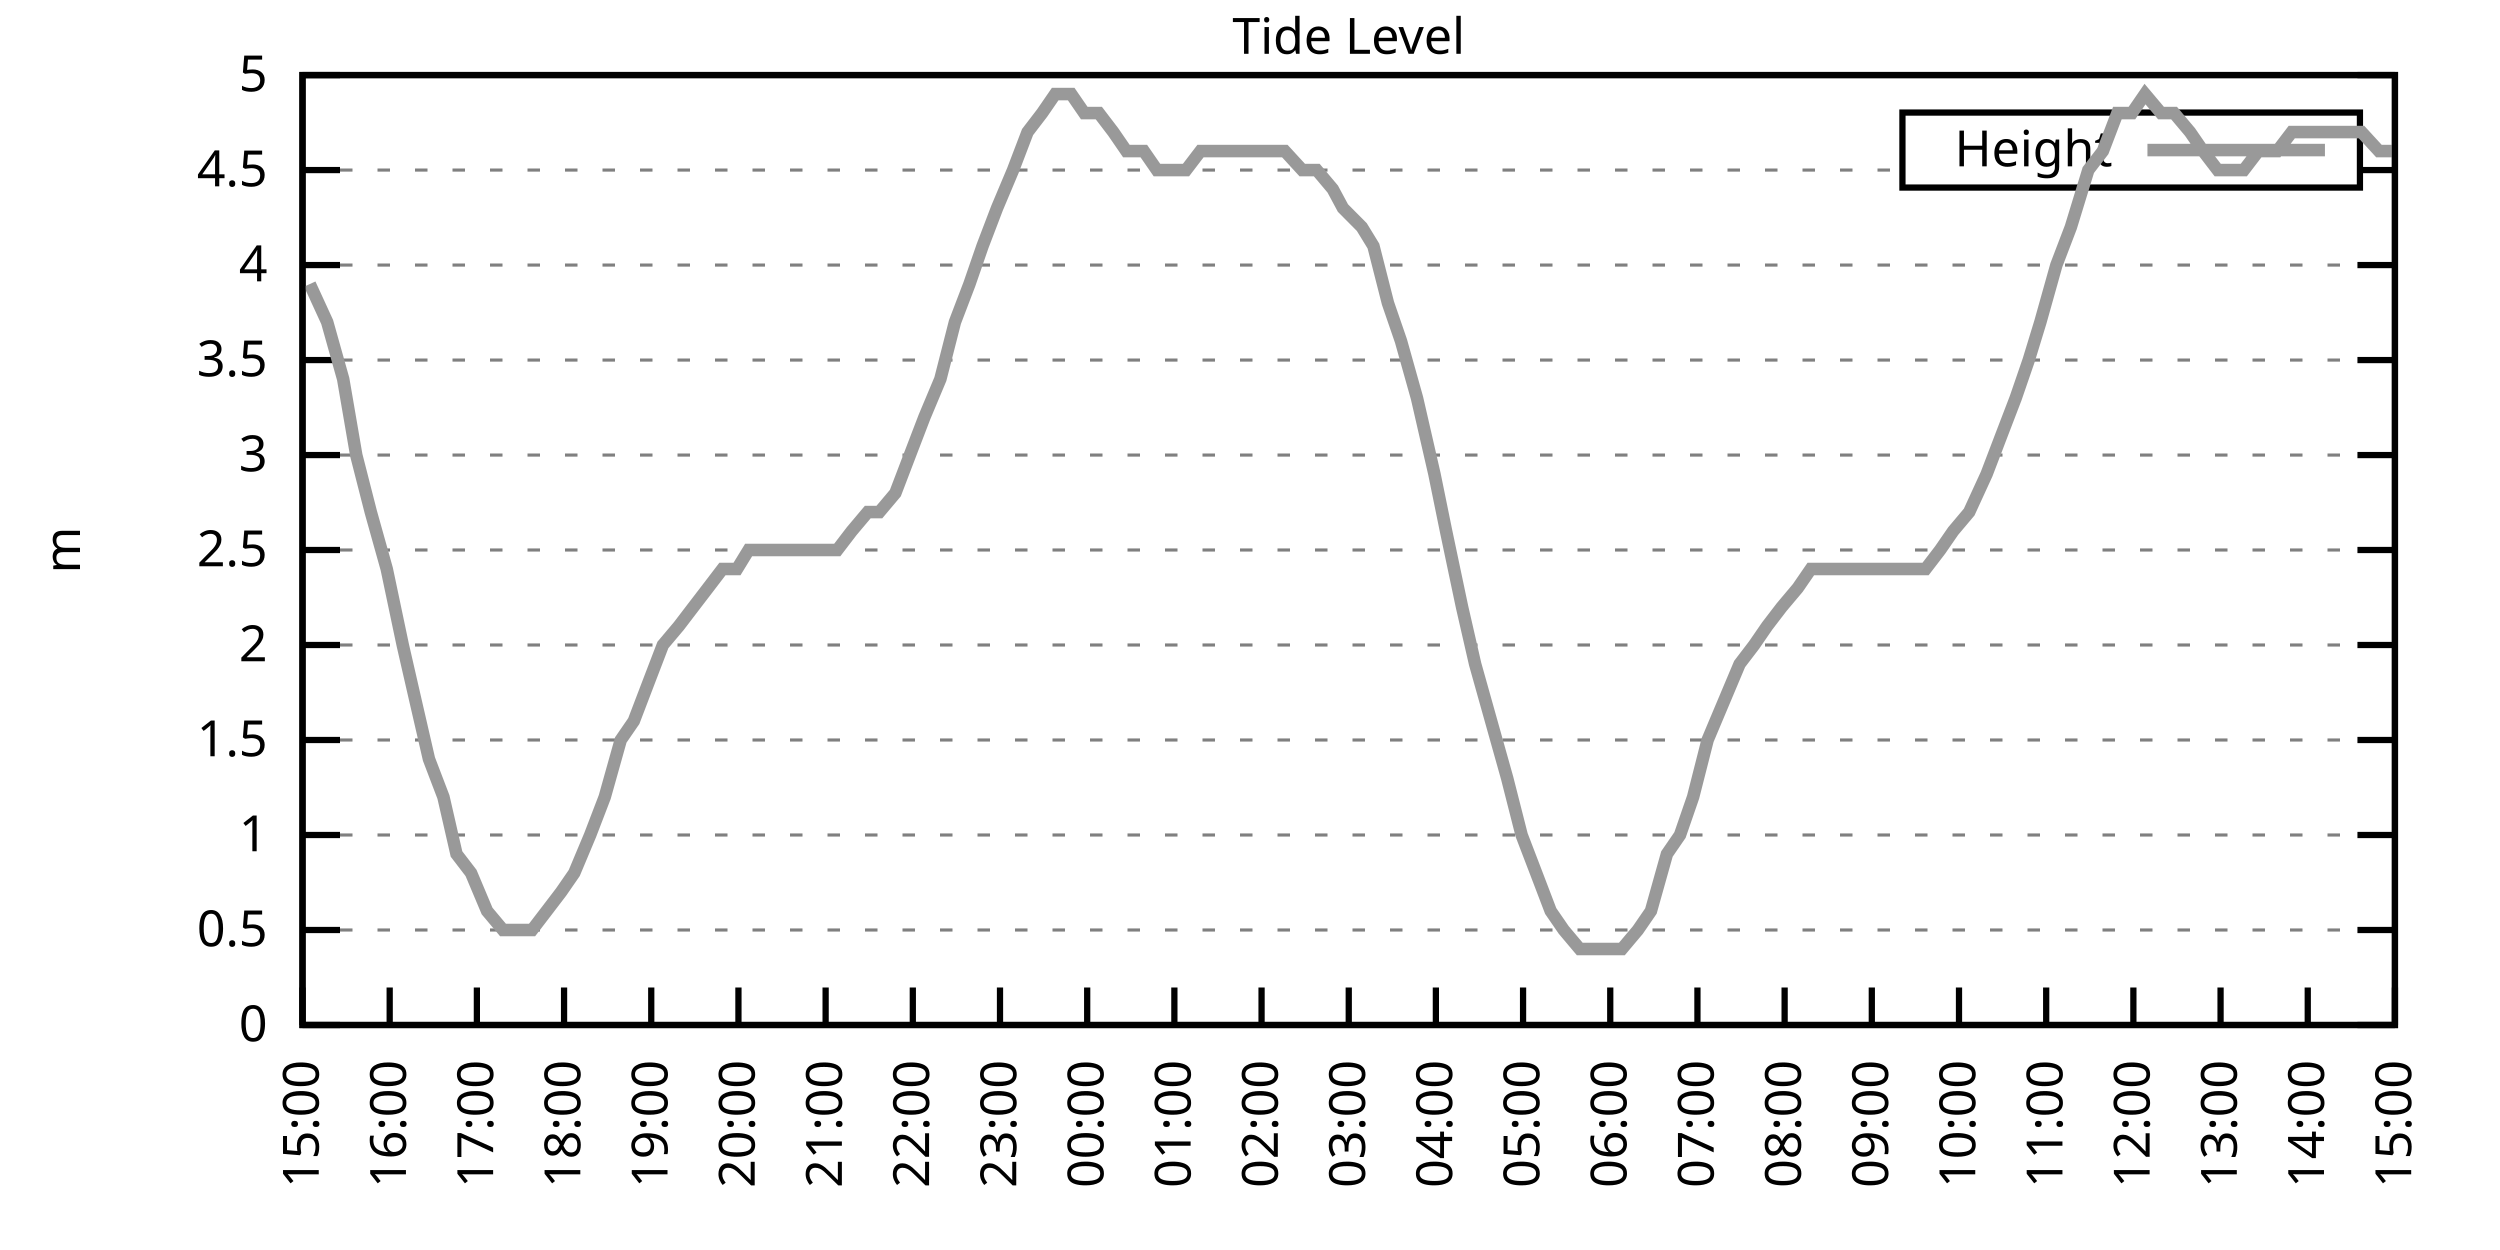
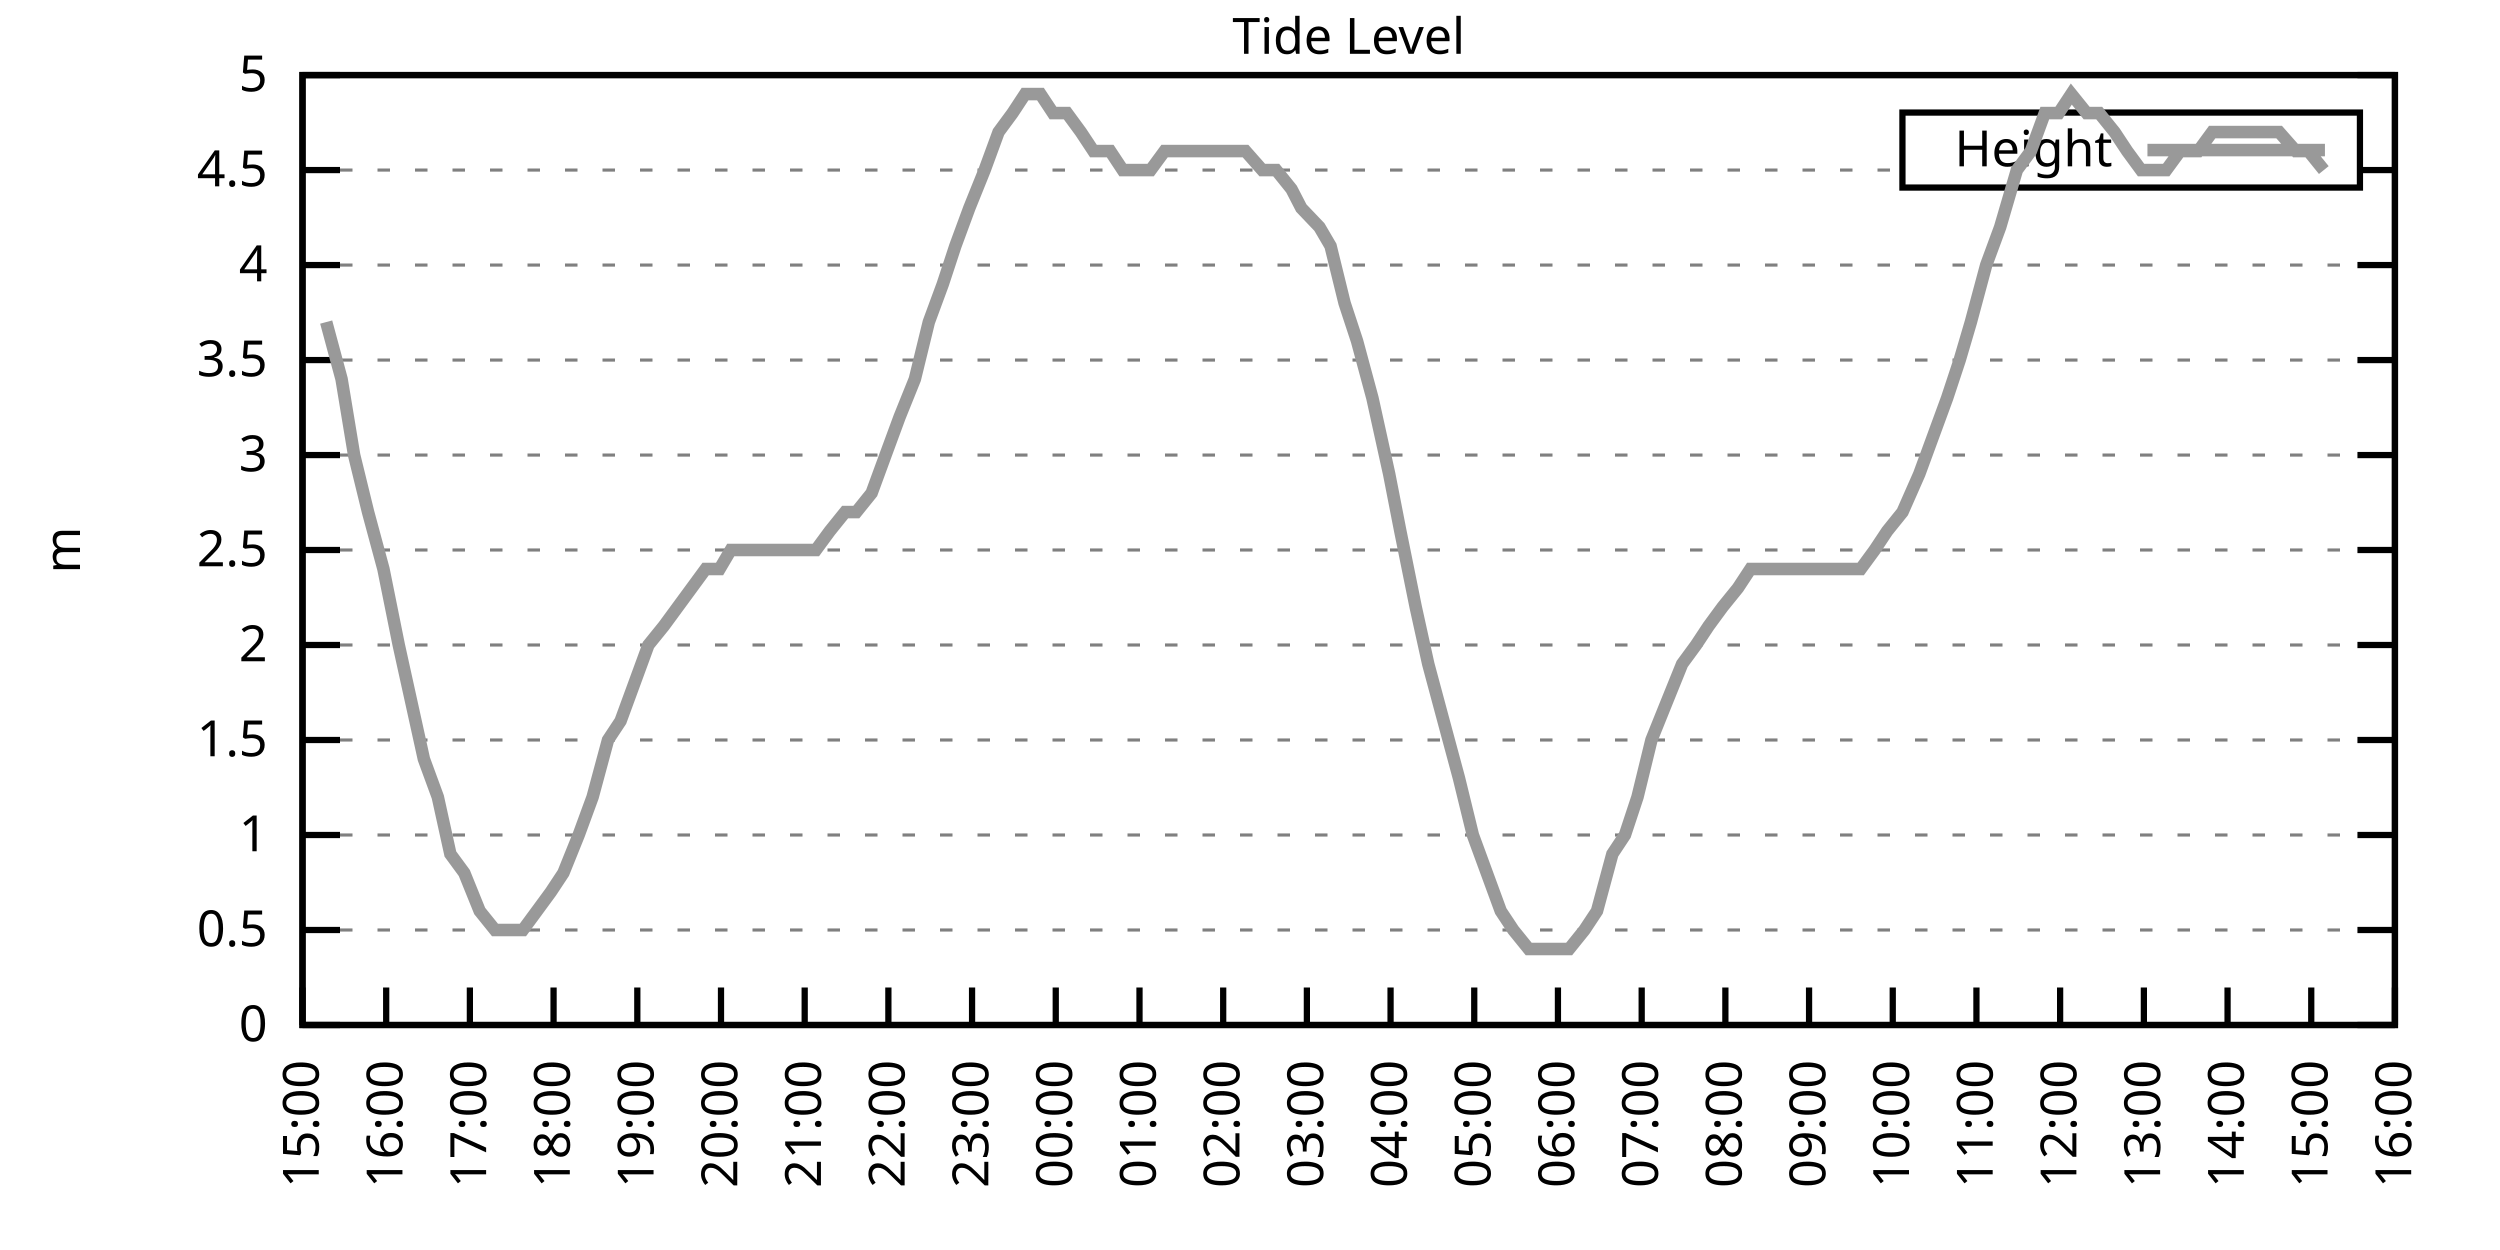
<svg xmlns="http://www.w3.org/2000/svg" xmlns:xlink="http://www.w3.org/1999/xlink" width="400" height="200" viewBox="0 0 400 200">
  <g id="gnuplot_canvas">
    <rect x="0" y="0" width="400" height="200" fill="none" />
    <defs>
      <circle id="gpDot" r="0.5" stroke-width="0.5" stroke="currentColor" />
      <path id="gpPt0" stroke-width="0.333" stroke="currentColor" d="M-1,0 h2 M0,-1 v2" />
      <path id="gpPt1" stroke-width="0.333" stroke="currentColor" d="M-1,-1 L1,1 M1,-1 L-1,1" />
      <path id="gpPt2" stroke-width="0.333" stroke="currentColor" d="M-1,0 L1,0 M0,-1 L0,1 M-1,-1 L1,1 M-1,1 L1,-1" />
      <rect id="gpPt3" stroke-width="0.333" stroke="currentColor" x="-1" y="-1" width="2" height="2" />
      <rect id="gpPt4" stroke-width="0.333" stroke="currentColor" fill="currentColor" x="-1" y="-1" width="2" height="2" />
      <circle id="gpPt5" stroke-width="0.333" stroke="currentColor" cx="0" cy="0" r="1" />
      <use xlink:href="#gpPt5" id="gpPt6" fill="currentColor" stroke="none" />
      <path id="gpPt7" stroke-width="0.333" stroke="currentColor" d="M0,-1.33 L-1.33,0.67 L1.33,0.67 z" />
      <use xlink:href="#gpPt7" id="gpPt8" fill="currentColor" stroke="none" />
      <use xlink:href="#gpPt7" id="gpPt9" stroke="currentColor" transform="rotate(180)" />
      <use xlink:href="#gpPt9" id="gpPt10" fill="currentColor" stroke="none" />
      <use xlink:href="#gpPt3" id="gpPt11" stroke="currentColor" transform="rotate(45)" />
      <use xlink:href="#gpPt11" id="gpPt12" fill="currentColor" stroke="none" />
      <path id="gpPt13" stroke-width="0.333" stroke="currentColor" d="M0,1.330 L1.265,0.411 L0.782,-1.067 L-0.782,-1.076 L-1.265,0.411 z" />
      <use xlink:href="#gpPt13" id="gpPt14" fill="currentColor" stroke="none" />
      <filter id="textbox" filterUnits="objectBoundingBox" x="0" y="0" height="1" width="1">
        <feFlood flood-color="white" flood-opacity="1" result="bgnd" />
        <feComposite in="SourceGraphic" in2="bgnd" operator="atop" />
      </filter>
      <filter id="greybox" filterUnits="objectBoundingBox" x="0" y="0" height="1" width="1">
        <feFlood flood-color="lightgrey" flood-opacity="1" result="grey" />
        <feComposite in="SourceGraphic" in2="grey" operator="atop" />
      </filter>
    </defs>
    <g fill="none" color="white" stroke="currentColor" stroke-width="1.00" stroke-linecap="butt" stroke-linejoin="miter">
</g>
    <g fill="none" color="black" stroke="currentColor" stroke-width="1.00" stroke-linecap="butt" stroke-linejoin="miter">
      <g stroke="none" shape-rendering="crispEdges">
        <polygon fill="rgb(255, 255, 255)" points="48.40,164.00 383.18,164.00 383.18,12.02 48.40,12.02 " />
      </g>
    </g>
    <g fill="none" color="black" stroke="currentColor" stroke-width="1.00" stroke-linecap="butt" stroke-linejoin="miter">
</g>
    <g fill="none" color="black" stroke="black" stroke-width="0.50" stroke-linecap="butt" stroke-linejoin="miter">
</g>
    <g fill="none" color="gray" stroke="currentColor" stroke-width="0.50" stroke-linecap="butt" stroke-linejoin="miter">
      <path stroke="gray" stroke-dasharray="2,4" class="gridline" d="M48.40,164.00 L383.19,164.00  " />
    </g>
    <g fill="none" color="gray" stroke="gray" stroke-width="1.00" stroke-linecap="butt" stroke-linejoin="miter">
</g>
    <g fill="none" color="black" stroke="currentColor" stroke-width="1.00" stroke-linecap="butt" stroke-linejoin="miter">
      <path stroke="black" d="M48.40,164.00 L54.40,164.00 M383.19,164.00 L377.19,164.00  " />
      <g transform="translate(42.80,166.60)" stroke="none" fill="black" font-family="Sans" font-size="8.00" text-anchor="end">
        <text>
          <tspan font-family="Sans"> 0</tspan>
        </text>
      </g>
    </g>
    <g fill="none" color="black" stroke="currentColor" stroke-width="1.00" stroke-linecap="butt" stroke-linejoin="miter">
</g>
    <g fill="none" color="black" stroke="black" stroke-width="0.50" stroke-linecap="butt" stroke-linejoin="miter">
</g>
    <g fill="none" color="gray" stroke="currentColor" stroke-width="0.50" stroke-linecap="butt" stroke-linejoin="miter">
      <path stroke="gray" stroke-dasharray="2,4" class="gridline" d="M48.40,148.80 L383.19,148.80  " />
    </g>
    <g fill="none" color="gray" stroke="gray" stroke-width="1.00" stroke-linecap="butt" stroke-linejoin="miter">
</g>
    <g fill="none" color="black" stroke="currentColor" stroke-width="1.00" stroke-linecap="butt" stroke-linejoin="miter">
      <path stroke="black" d="M48.40,148.80 L54.40,148.80 M383.19,148.80 L377.19,148.80  " />
      <g transform="translate(42.80,151.40)" stroke="none" fill="black" font-family="Sans" font-size="8.00" text-anchor="end">
        <text>
          <tspan font-family="Sans"> 0.5</tspan>
        </text>
      </g>
    </g>
    <g fill="none" color="black" stroke="currentColor" stroke-width="1.00" stroke-linecap="butt" stroke-linejoin="miter">
</g>
    <g fill="none" color="black" stroke="black" stroke-width="0.50" stroke-linecap="butt" stroke-linejoin="miter">
</g>
    <g fill="none" color="gray" stroke="currentColor" stroke-width="0.50" stroke-linecap="butt" stroke-linejoin="miter">
      <path stroke="gray" stroke-dasharray="2,4" class="gridline" d="M48.40,133.60 L383.19,133.60  " />
    </g>
    <g fill="none" color="gray" stroke="gray" stroke-width="1.00" stroke-linecap="butt" stroke-linejoin="miter">
</g>
    <g fill="none" color="black" stroke="currentColor" stroke-width="1.00" stroke-linecap="butt" stroke-linejoin="miter">
      <path stroke="black" d="M48.40,133.60 L54.40,133.60 M383.19,133.60 L377.19,133.60  " />
      <g transform="translate(42.80,136.20)" stroke="none" fill="black" font-family="Sans" font-size="8.00" text-anchor="end">
        <text>
          <tspan font-family="Sans"> 1</tspan>
        </text>
      </g>
    </g>
    <g fill="none" color="black" stroke="currentColor" stroke-width="1.00" stroke-linecap="butt" stroke-linejoin="miter">
</g>
    <g fill="none" color="black" stroke="black" stroke-width="0.50" stroke-linecap="butt" stroke-linejoin="miter">
</g>
    <g fill="none" color="gray" stroke="currentColor" stroke-width="0.50" stroke-linecap="butt" stroke-linejoin="miter">
      <path stroke="gray" stroke-dasharray="2,4" class="gridline" d="M48.40,118.40 L383.19,118.40  " />
    </g>
    <g fill="none" color="gray" stroke="gray" stroke-width="1.00" stroke-linecap="butt" stroke-linejoin="miter">
</g>
    <g fill="none" color="black" stroke="currentColor" stroke-width="1.00" stroke-linecap="butt" stroke-linejoin="miter">
      <path stroke="black" d="M48.40,118.40 L54.40,118.40 M383.19,118.40 L377.19,118.40  " />
      <g transform="translate(42.80,121.00)" stroke="none" fill="black" font-family="Sans" font-size="8.00" text-anchor="end">
        <text>
          <tspan font-family="Sans"> 1.5</tspan>
        </text>
      </g>
    </g>
    <g fill="none" color="black" stroke="currentColor" stroke-width="1.00" stroke-linecap="butt" stroke-linejoin="miter">
</g>
    <g fill="none" color="black" stroke="black" stroke-width="0.50" stroke-linecap="butt" stroke-linejoin="miter">
</g>
    <g fill="none" color="gray" stroke="currentColor" stroke-width="0.50" stroke-linecap="butt" stroke-linejoin="miter">
      <path stroke="gray" stroke-dasharray="2,4" class="gridline" d="M48.40,103.20 L383.19,103.20  " />
    </g>
    <g fill="none" color="gray" stroke="gray" stroke-width="1.00" stroke-linecap="butt" stroke-linejoin="miter">
</g>
    <g fill="none" color="black" stroke="currentColor" stroke-width="1.00" stroke-linecap="butt" stroke-linejoin="miter">
      <path stroke="black" d="M48.40,103.20 L54.40,103.20 M383.19,103.20 L377.19,103.20  " />
      <g transform="translate(42.80,105.80)" stroke="none" fill="black" font-family="Sans" font-size="8.00" text-anchor="end">
        <text>
          <tspan font-family="Sans"> 2</tspan>
        </text>
      </g>
    </g>
    <g fill="none" color="black" stroke="currentColor" stroke-width="1.00" stroke-linecap="butt" stroke-linejoin="miter">
</g>
    <g fill="none" color="black" stroke="black" stroke-width="0.50" stroke-linecap="butt" stroke-linejoin="miter">
</g>
    <g fill="none" color="gray" stroke="currentColor" stroke-width="0.50" stroke-linecap="butt" stroke-linejoin="miter">
      <path stroke="gray" stroke-dasharray="2,4" class="gridline" d="M48.40,88.00 L383.19,88.00  " />
    </g>
    <g fill="none" color="gray" stroke="gray" stroke-width="1.00" stroke-linecap="butt" stroke-linejoin="miter">
</g>
    <g fill="none" color="black" stroke="currentColor" stroke-width="1.00" stroke-linecap="butt" stroke-linejoin="miter">
      <path stroke="black" d="M48.40,88.00 L54.40,88.00 M383.19,88.00 L377.19,88.00  " />
      <g transform="translate(42.80,90.60)" stroke="none" fill="black" font-family="Sans" font-size="8.00" text-anchor="end">
        <text>
          <tspan font-family="Sans"> 2.5</tspan>
        </text>
      </g>
    </g>
    <g fill="none" color="black" stroke="currentColor" stroke-width="1.00" stroke-linecap="butt" stroke-linejoin="miter">
</g>
    <g fill="none" color="black" stroke="black" stroke-width="0.50" stroke-linecap="butt" stroke-linejoin="miter">
</g>
    <g fill="none" color="gray" stroke="currentColor" stroke-width="0.50" stroke-linecap="butt" stroke-linejoin="miter">
      <path stroke="gray" stroke-dasharray="2,4" class="gridline" d="M48.40,72.81 L383.19,72.81  " />
    </g>
    <g fill="none" color="gray" stroke="gray" stroke-width="1.00" stroke-linecap="butt" stroke-linejoin="miter">
</g>
    <g fill="none" color="black" stroke="currentColor" stroke-width="1.00" stroke-linecap="butt" stroke-linejoin="miter">
      <path stroke="black" d="M48.40,72.81 L54.40,72.81 M383.19,72.81 L377.19,72.81  " />
      <g transform="translate(42.80,75.41)" stroke="none" fill="black" font-family="Sans" font-size="8.00" text-anchor="end">
        <text>
          <tspan font-family="Sans"> 3</tspan>
        </text>
      </g>
    </g>
    <g fill="none" color="black" stroke="currentColor" stroke-width="1.00" stroke-linecap="butt" stroke-linejoin="miter">
</g>
    <g fill="none" color="black" stroke="black" stroke-width="0.50" stroke-linecap="butt" stroke-linejoin="miter">
</g>
    <g fill="none" color="gray" stroke="currentColor" stroke-width="0.50" stroke-linecap="butt" stroke-linejoin="miter">
      <path stroke="gray" stroke-dasharray="2,4" class="gridline" d="M48.40,57.61 L383.19,57.61  " />
    </g>
    <g fill="none" color="gray" stroke="gray" stroke-width="1.00" stroke-linecap="butt" stroke-linejoin="miter">
</g>
    <g fill="none" color="black" stroke="currentColor" stroke-width="1.00" stroke-linecap="butt" stroke-linejoin="miter">
      <path stroke="black" d="M48.40,57.61 L54.40,57.61 M383.19,57.61 L377.19,57.61  " />
      <g transform="translate(42.80,60.21)" stroke="none" fill="black" font-family="Sans" font-size="8.00" text-anchor="end">
        <text>
          <tspan font-family="Sans"> 3.5</tspan>
        </text>
      </g>
    </g>
    <g fill="none" color="black" stroke="currentColor" stroke-width="1.00" stroke-linecap="butt" stroke-linejoin="miter">
</g>
    <g fill="none" color="black" stroke="black" stroke-width="0.50" stroke-linecap="butt" stroke-linejoin="miter">
</g>
    <g fill="none" color="gray" stroke="currentColor" stroke-width="0.50" stroke-linecap="butt" stroke-linejoin="miter">
      <path stroke="gray" stroke-dasharray="2,4" class="gridline" d="M48.40,42.41 L383.19,42.41  " />
    </g>
    <g fill="none" color="gray" stroke="gray" stroke-width="1.00" stroke-linecap="butt" stroke-linejoin="miter">
</g>
    <g fill="none" color="black" stroke="currentColor" stroke-width="1.00" stroke-linecap="butt" stroke-linejoin="miter">
      <path stroke="black" d="M48.40,42.41 L54.40,42.41 M383.19,42.41 L377.19,42.41  " />
      <g transform="translate(42.80,45.01)" stroke="none" fill="black" font-family="Sans" font-size="8.00" text-anchor="end">
        <text>
          <tspan font-family="Sans"> 4</tspan>
        </text>
      </g>
    </g>
    <g fill="none" color="black" stroke="currentColor" stroke-width="1.00" stroke-linecap="butt" stroke-linejoin="miter">
</g>
    <g fill="none" color="black" stroke="black" stroke-width="0.50" stroke-linecap="butt" stroke-linejoin="miter">
</g>
    <g fill="none" color="gray" stroke="currentColor" stroke-width="0.50" stroke-linecap="butt" stroke-linejoin="miter">
      <path stroke="gray" stroke-dasharray="2,4" class="gridline" d="M48.40,27.21 L304.39,27.21 M377.59,27.21 L383.19,27.21  " />
    </g>
    <g fill="none" color="gray" stroke="gray" stroke-width="1.00" stroke-linecap="butt" stroke-linejoin="miter">
</g>
    <g fill="none" color="black" stroke="currentColor" stroke-width="1.00" stroke-linecap="butt" stroke-linejoin="miter">
      <path stroke="black" d="M48.40,27.21 L54.40,27.21 M383.19,27.21 L377.19,27.21  " />
      <g transform="translate(42.80,29.81)" stroke="none" fill="black" font-family="Sans" font-size="8.00" text-anchor="end">
        <text>
          <tspan font-family="Sans"> 4.5</tspan>
        </text>
      </g>
    </g>
    <g fill="none" color="black" stroke="currentColor" stroke-width="1.00" stroke-linecap="butt" stroke-linejoin="miter">
</g>
    <g fill="none" color="black" stroke="black" stroke-width="0.50" stroke-linecap="butt" stroke-linejoin="miter">
</g>
    <g fill="none" color="gray" stroke="currentColor" stroke-width="0.50" stroke-linecap="butt" stroke-linejoin="miter">
      <path stroke="gray" stroke-dasharray="2,4" class="gridline" d="M48.40,12.01 L383.19,12.01  " />
    </g>
    <g fill="none" color="gray" stroke="gray" stroke-width="1.00" stroke-linecap="butt" stroke-linejoin="miter">
</g>
    <g fill="none" color="black" stroke="currentColor" stroke-width="1.00" stroke-linecap="butt" stroke-linejoin="miter">
      <path stroke="black" d="M48.40,12.01 L54.40,12.01 M383.19,12.01 L377.19,12.01  " />
      <g transform="translate(42.80,14.61)" stroke="none" fill="black" font-family="Sans" font-size="8.00" text-anchor="end">
        <text>
          <tspan font-family="Sans"> 5</tspan>
        </text>
      </g>
    </g>
    <g fill="none" color="black" stroke="currentColor" stroke-width="1.00" stroke-linecap="butt" stroke-linejoin="miter">
      <path stroke="black" d="M48.40,164.00 L48.40,158.00  " />
      <g transform="translate(51.00,169.60) rotate(270.00)" stroke="none" fill="black" font-family="Sans" font-size="8.00" text-anchor="end">
        <text>
          <tspan font-family="Sans">15:00</tspan>
        </text>
      </g>
    </g>
    <g fill="none" color="black" stroke="currentColor" stroke-width="1.00" stroke-linecap="butt" stroke-linejoin="miter">
-       <path stroke="black" d="M62.35,164.00 L62.35,158.00  " />
-       <g transform="translate(64.95,169.60) rotate(270.00)" stroke="none" fill="black" font-family="Sans" font-size="8.00" text-anchor="end">
+       <path stroke="black" d="M61.79,164.00 L61.79,158.00  " />
+       <g transform="translate(64.39,169.60) rotate(270.00)" stroke="none" fill="black" font-family="Sans" font-size="8.00" text-anchor="end">
        <text>
          <tspan font-family="Sans">16:00</tspan>
        </text>
      </g>
    </g>
    <g fill="none" color="black" stroke="currentColor" stroke-width="1.00" stroke-linecap="butt" stroke-linejoin="miter">
-       <path stroke="black" d="M76.30,164.00 L76.30,158.00  " />
-       <g transform="translate(78.90,169.60) rotate(270.00)" stroke="none" fill="black" font-family="Sans" font-size="8.00" text-anchor="end">
+       <path stroke="black" d="M75.18,164.00 L75.18,158.00  " />
+       <g transform="translate(77.78,169.60) rotate(270.00)" stroke="none" fill="black" font-family="Sans" font-size="8.00" text-anchor="end">
        <text>
          <tspan font-family="Sans">17:00</tspan>
        </text>
      </g>
    </g>
    <g fill="none" color="black" stroke="currentColor" stroke-width="1.00" stroke-linecap="butt" stroke-linejoin="miter">
-       <path stroke="black" d="M90.25,164.00 L90.25,158.00  " />
-       <g transform="translate(92.85,169.60) rotate(270.00)" stroke="none" fill="black" font-family="Sans" font-size="8.00" text-anchor="end">
+       <path stroke="black" d="M88.57,164.00 L88.57,158.00  " />
+       <g transform="translate(91.17,169.60) rotate(270.00)" stroke="none" fill="black" font-family="Sans" font-size="8.00" text-anchor="end">
        <text>
          <tspan font-family="Sans">18:00</tspan>
        </text>
      </g>
    </g>
    <g fill="none" color="black" stroke="currentColor" stroke-width="1.00" stroke-linecap="butt" stroke-linejoin="miter">
-       <path stroke="black" d="M104.20,164.00 L104.20,158.00  " />
-       <g transform="translate(106.80,169.60) rotate(270.00)" stroke="none" fill="black" font-family="Sans" font-size="8.00" text-anchor="end">
+       <path stroke="black" d="M101.97,164.00 L101.97,158.00  " />
+       <g transform="translate(104.57,169.60) rotate(270.00)" stroke="none" fill="black" font-family="Sans" font-size="8.00" text-anchor="end">
        <text>
          <tspan font-family="Sans">19:00</tspan>
        </text>
      </g>
    </g>
    <g fill="none" color="black" stroke="currentColor" stroke-width="1.00" stroke-linecap="butt" stroke-linejoin="miter">
-       <path stroke="black" d="M118.15,164.00 L118.15,158.00  " />
-       <g transform="translate(120.75,169.60) rotate(270.00)" stroke="none" fill="black" font-family="Sans" font-size="8.00" text-anchor="end">
+       <path stroke="black" d="M115.36,164.00 L115.36,158.00  " />
+       <g transform="translate(117.96,169.60) rotate(270.00)" stroke="none" fill="black" font-family="Sans" font-size="8.00" text-anchor="end">
        <text>
          <tspan font-family="Sans">20:00</tspan>
        </text>
      </g>
    </g>
    <g fill="none" color="black" stroke="currentColor" stroke-width="1.00" stroke-linecap="butt" stroke-linejoin="miter">
-       <path stroke="black" d="M132.10,164.00 L132.10,158.00  " />
-       <g transform="translate(134.70,169.60) rotate(270.00)" stroke="none" fill="black" font-family="Sans" font-size="8.00" text-anchor="end">
+       <path stroke="black" d="M128.75,164.00 L128.75,158.00  " />
+       <g transform="translate(131.35,169.60) rotate(270.00)" stroke="none" fill="black" font-family="Sans" font-size="8.00" text-anchor="end">
        <text>
          <tspan font-family="Sans">21:00</tspan>
        </text>
      </g>
    </g>
    <g fill="none" color="black" stroke="currentColor" stroke-width="1.00" stroke-linecap="butt" stroke-linejoin="miter">
-       <path stroke="black" d="M146.05,164.00 L146.05,158.00  " />
-       <g transform="translate(148.65,169.60) rotate(270.00)" stroke="none" fill="black" font-family="Sans" font-size="8.00" text-anchor="end">
+       <path stroke="black" d="M142.14,164.00 L142.14,158.00  " />
+       <g transform="translate(144.74,169.60) rotate(270.00)" stroke="none" fill="black" font-family="Sans" font-size="8.00" text-anchor="end">
        <text>
          <tspan font-family="Sans">22:00</tspan>
        </text>
      </g>
    </g>
    <g fill="none" color="black" stroke="currentColor" stroke-width="1.00" stroke-linecap="butt" stroke-linejoin="miter">
-       <path stroke="black" d="M160.00,164.00 L160.00,158.00  " />
-       <g transform="translate(162.60,169.60) rotate(270.00)" stroke="none" fill="black" font-family="Sans" font-size="8.00" text-anchor="end">
+       <path stroke="black" d="M155.53,164.00 L155.53,158.00  " />
+       <g transform="translate(158.13,169.60) rotate(270.00)" stroke="none" fill="black" font-family="Sans" font-size="8.00" text-anchor="end">
        <text>
          <tspan font-family="Sans">23:00</tspan>
        </text>
      </g>
    </g>
    <g fill="none" color="black" stroke="currentColor" stroke-width="1.00" stroke-linecap="butt" stroke-linejoin="miter">
-       <path stroke="black" d="M173.95,164.00 L173.95,158.00  " />
-       <g transform="translate(176.55,169.60) rotate(270.00)" stroke="none" fill="black" font-family="Sans" font-size="8.00" text-anchor="end">
+       <path stroke="black" d="M168.92,164.00 L168.92,158.00  " />
+       <g transform="translate(171.52,169.60) rotate(270.00)" stroke="none" fill="black" font-family="Sans" font-size="8.00" text-anchor="end">
        <text>
          <tspan font-family="Sans">00:00</tspan>
        </text>
      </g>
    </g>
    <g fill="none" color="black" stroke="currentColor" stroke-width="1.00" stroke-linecap="butt" stroke-linejoin="miter">
-       <path stroke="black" d="M187.90,164.00 L187.90,158.00  " />
-       <g transform="translate(190.50,169.60) rotate(270.00)" stroke="none" fill="black" font-family="Sans" font-size="8.00" text-anchor="end">
+       <path stroke="black" d="M182.32,164.00 L182.32,158.00  " />
+       <g transform="translate(184.92,169.60) rotate(270.00)" stroke="none" fill="black" font-family="Sans" font-size="8.00" text-anchor="end">
        <text>
          <tspan font-family="Sans">01:00</tspan>
        </text>
      </g>
    </g>
    <g fill="none" color="black" stroke="currentColor" stroke-width="1.00" stroke-linecap="butt" stroke-linejoin="miter">
-       <path stroke="black" d="M201.85,164.00 L201.85,158.00  " />
-       <g transform="translate(204.45,169.60) rotate(270.00)" stroke="none" fill="black" font-family="Sans" font-size="8.00" text-anchor="end">
+       <path stroke="black" d="M195.71,164.00 L195.71,158.00  " />
+       <g transform="translate(198.31,169.60) rotate(270.00)" stroke="none" fill="black" font-family="Sans" font-size="8.00" text-anchor="end">
        <text>
          <tspan font-family="Sans">02:00</tspan>
        </text>
      </g>
    </g>
    <g fill="none" color="black" stroke="currentColor" stroke-width="1.00" stroke-linecap="butt" stroke-linejoin="miter">
-       <path stroke="black" d="M215.80,164.00 L215.80,158.00  " />
-       <g transform="translate(218.40,169.60) rotate(270.00)" stroke="none" fill="black" font-family="Sans" font-size="8.00" text-anchor="end">
+       <path stroke="black" d="M209.10,164.00 L209.10,158.00  " />
+       <g transform="translate(211.70,169.60) rotate(270.00)" stroke="none" fill="black" font-family="Sans" font-size="8.00" text-anchor="end">
        <text>
          <tspan font-family="Sans">03:00</tspan>
        </text>
      </g>
    </g>
    <g fill="none" color="black" stroke="currentColor" stroke-width="1.00" stroke-linecap="butt" stroke-linejoin="miter">
-       <path stroke="black" d="M229.74,164.00 L229.74,158.00  " />
-       <g transform="translate(232.34,169.60) rotate(270.00)" stroke="none" fill="black" font-family="Sans" font-size="8.00" text-anchor="end">
+       <path stroke="black" d="M222.49,164.00 L222.49,158.00  " />
+       <g transform="translate(225.09,169.60) rotate(270.00)" stroke="none" fill="black" font-family="Sans" font-size="8.00" text-anchor="end">
        <text>
          <tspan font-family="Sans">04:00</tspan>
        </text>
      </g>
    </g>
    <g fill="none" color="black" stroke="currentColor" stroke-width="1.00" stroke-linecap="butt" stroke-linejoin="miter">
-       <path stroke="black" d="M243.69,164.00 L243.69,158.00  " />
-       <g transform="translate(246.29,169.60) rotate(270.00)" stroke="none" fill="black" font-family="Sans" font-size="8.00" text-anchor="end">
+       <path stroke="black" d="M235.88,164.00 L235.88,158.00  " />
+       <g transform="translate(238.48,169.60) rotate(270.00)" stroke="none" fill="black" font-family="Sans" font-size="8.00" text-anchor="end">
        <text>
          <tspan font-family="Sans">05:00</tspan>
        </text>
      </g>
    </g>
    <g fill="none" color="black" stroke="currentColor" stroke-width="1.00" stroke-linecap="butt" stroke-linejoin="miter">
-       <path stroke="black" d="M257.64,164.00 L257.64,158.00  " />
-       <g transform="translate(260.24,169.60) rotate(270.00)" stroke="none" fill="black" font-family="Sans" font-size="8.00" text-anchor="end">
+       <path stroke="black" d="M249.27,164.00 L249.27,158.00  " />
+       <g transform="translate(251.87,169.60) rotate(270.00)" stroke="none" fill="black" font-family="Sans" font-size="8.00" text-anchor="end">
        <text>
          <tspan font-family="Sans">06:00</tspan>
        </text>
      </g>
    </g>
    <g fill="none" color="black" stroke="currentColor" stroke-width="1.00" stroke-linecap="butt" stroke-linejoin="miter">
-       <path stroke="black" d="M271.59,164.00 L271.59,158.00  " />
-       <g transform="translate(274.19,169.60) rotate(270.00)" stroke="none" fill="black" font-family="Sans" font-size="8.00" text-anchor="end">
+       <path stroke="black" d="M262.67,164.00 L262.67,158.00  " />
+       <g transform="translate(265.27,169.60) rotate(270.00)" stroke="none" fill="black" font-family="Sans" font-size="8.00" text-anchor="end">
        <text>
          <tspan font-family="Sans">07:00</tspan>
        </text>
      </g>
    </g>
    <g fill="none" color="black" stroke="currentColor" stroke-width="1.00" stroke-linecap="butt" stroke-linejoin="miter">
-       <path stroke="black" d="M285.54,164.00 L285.54,158.00  " />
-       <g transform="translate(288.14,169.60) rotate(270.00)" stroke="none" fill="black" font-family="Sans" font-size="8.00" text-anchor="end">
+       <path stroke="black" d="M276.06,164.00 L276.06,158.00  " />
+       <g transform="translate(278.66,169.60) rotate(270.00)" stroke="none" fill="black" font-family="Sans" font-size="8.00" text-anchor="end">
        <text>
          <tspan font-family="Sans">08:00</tspan>
        </text>
      </g>
    </g>
    <g fill="none" color="black" stroke="currentColor" stroke-width="1.00" stroke-linecap="butt" stroke-linejoin="miter">
-       <path stroke="black" d="M299.49,164.00 L299.49,158.00  " />
-       <g transform="translate(302.09,169.60) rotate(270.00)" stroke="none" fill="black" font-family="Sans" font-size="8.00" text-anchor="end">
+       <path stroke="black" d="M289.45,164.00 L289.45,158.00  " />
+       <g transform="translate(292.05,169.60) rotate(270.00)" stroke="none" fill="black" font-family="Sans" font-size="8.00" text-anchor="end">
        <text>
          <tspan font-family="Sans">09:00</tspan>
        </text>
      </g>
    </g>
    <g fill="none" color="black" stroke="currentColor" stroke-width="1.00" stroke-linecap="butt" stroke-linejoin="miter">
-       <path stroke="black" d="M313.44,164.00 L313.44,158.00  " />
-       <g transform="translate(316.04,169.60) rotate(270.00)" stroke="none" fill="black" font-family="Sans" font-size="8.00" text-anchor="end">
+       <path stroke="black" d="M302.84,164.00 L302.84,158.00  " />
+       <g transform="translate(305.44,169.60) rotate(270.00)" stroke="none" fill="black" font-family="Sans" font-size="8.00" text-anchor="end">
        <text>
          <tspan font-family="Sans">10:00</tspan>
        </text>
      </g>
    </g>
    <g fill="none" color="black" stroke="currentColor" stroke-width="1.00" stroke-linecap="butt" stroke-linejoin="miter">
-       <path stroke="black" d="M327.39,164.00 L327.39,158.00  " />
-       <g transform="translate(329.99,169.60) rotate(270.00)" stroke="none" fill="black" font-family="Sans" font-size="8.00" text-anchor="end">
+       <path stroke="black" d="M316.23,164.00 L316.23,158.00  " />
+       <g transform="translate(318.83,169.60) rotate(270.00)" stroke="none" fill="black" font-family="Sans" font-size="8.00" text-anchor="end">
        <text>
          <tspan font-family="Sans">11:00</tspan>
        </text>
      </g>
    </g>
    <g fill="none" color="black" stroke="currentColor" stroke-width="1.00" stroke-linecap="butt" stroke-linejoin="miter">
-       <path stroke="black" d="M341.34,164.00 L341.34,158.00  " />
-       <g transform="translate(343.94,169.60) rotate(270.00)" stroke="none" fill="black" font-family="Sans" font-size="8.00" text-anchor="end">
+       <path stroke="black" d="M329.62,164.00 L329.62,158.00  " />
+       <g transform="translate(332.22,169.60) rotate(270.00)" stroke="none" fill="black" font-family="Sans" font-size="8.00" text-anchor="end">
        <text>
          <tspan font-family="Sans">12:00</tspan>
        </text>
      </g>
    </g>
    <g fill="none" color="black" stroke="currentColor" stroke-width="1.00" stroke-linecap="butt" stroke-linejoin="miter">
-       <path stroke="black" d="M355.29,164.00 L355.29,158.00  " />
-       <g transform="translate(357.89,169.60) rotate(270.00)" stroke="none" fill="black" font-family="Sans" font-size="8.00" text-anchor="end">
+       <path stroke="black" d="M343.02,164.00 L343.02,158.00  " />
+       <g transform="translate(345.62,169.60) rotate(270.00)" stroke="none" fill="black" font-family="Sans" font-size="8.00" text-anchor="end">
        <text>
          <tspan font-family="Sans">13:00</tspan>
        </text>
      </g>
    </g>
    <g fill="none" color="black" stroke="currentColor" stroke-width="1.00" stroke-linecap="butt" stroke-linejoin="miter">
-       <path stroke="black" d="M369.24,164.00 L369.24,158.00  " />
-       <g transform="translate(371.84,169.60) rotate(270.00)" stroke="none" fill="black" font-family="Sans" font-size="8.00" text-anchor="end">
+       <path stroke="black" d="M356.41,164.00 L356.41,158.00  " />
+       <g transform="translate(359.01,169.60) rotate(270.00)" stroke="none" fill="black" font-family="Sans" font-size="8.00" text-anchor="end">
        <text>
          <tspan font-family="Sans">14:00</tspan>
+         </text>
+       </g>
+     </g>
+     <g fill="none" color="black" stroke="currentColor" stroke-width="1.00" stroke-linecap="butt" stroke-linejoin="miter">
+       <path stroke="black" d="M369.80,164.00 L369.80,158.00  " />
+       <g transform="translate(372.40,169.60) rotate(270.00)" stroke="none" fill="black" font-family="Sans" font-size="8.00" text-anchor="end">
+         <text>
+           <tspan font-family="Sans">15:00</tspan>
        </text>
      </g>
    </g>
    <g fill="none" color="black" stroke="currentColor" stroke-width="1.00" stroke-linecap="butt" stroke-linejoin="miter">
      <path stroke="black" d="M383.19,164.00 L383.19,158.00  " />
      <g transform="translate(385.79,169.60) rotate(270.00)" stroke="none" fill="black" font-family="Sans" font-size="8.00" text-anchor="end">
        <text>
-           <tspan font-family="Sans">15:00</tspan>
+           <tspan font-family="Sans">16:00</tspan>
        </text>
      </g>
    </g>
    <g fill="none" color="black" stroke="currentColor" stroke-width="1.00" stroke-linecap="butt" stroke-linejoin="miter">
</g>
    <g fill="none" color="black" stroke="currentColor" stroke-width="1.00" stroke-linecap="butt" stroke-linejoin="miter">
      <path stroke="black" d="M48.40,12.01 L48.40,164.00 L383.19,164.00 L383.19,12.01 L48.40,12.01 Z  " />
    </g>
    <g fill="none" color="black" stroke="currentColor" stroke-width="1.00" stroke-linecap="butt" stroke-linejoin="miter">
</g>
    <g fill="none" color="black" stroke="currentColor" stroke-width="1.00" stroke-linecap="butt" stroke-linejoin="miter">
      <path stroke="black" d="M304.39,30.01 L304.39,18.01 L377.59,18.01 L377.59,30.01 L304.39,30.01 Z  " />
    </g>
    <g id="Tide_level_plot_1">
      <g fill="none" color="white" stroke="black" stroke-width="2.00" stroke-linecap="butt" stroke-linejoin="miter">
</g>
      <g fill="none" color="black" stroke="currentColor" stroke-width="2.00" stroke-linecap="butt" stroke-linejoin="miter">
        <g transform="translate(337.99,26.61)" stroke="none" fill="black" font-family="Sans" font-size="8.00" text-anchor="end">
          <text>
            <tspan font-family="Sans">Height</tspan>
          </text>
        </g>
      </g>
      <g fill="none" color="black" stroke="currentColor" stroke-width="2.00" stroke-linecap="butt" stroke-linejoin="miter">
-         <path stroke="rgb(153, 153, 153)" d="M343.59,24.01 L371.99,24.01 M49.56,45.45 L52.35,51.53 L54.91,60.65 L57.00,72.81 L59.33,81.93 L61.88,91.04   L64.44,103.20 L66.53,112.32 L68.63,121.44 L70.95,127.52 L73.04,136.64 L75.37,139.68 L77.93,145.76 L80.48,148.80   L83.04,148.80 L85.13,148.80 L87.46,145.76 L89.78,142.72 L91.88,139.68 L94.43,133.60 L96.76,127.52 L99.32,118.40   L101.41,115.36 L103.73,109.28 L106.06,103.20 L108.62,100.16 L110.94,97.12 L113.27,94.08 L115.59,91.04 L117.92,91.04   L119.78,88.00 L122.33,88.00 L124.89,88.00 L127.22,88.00 L128.84,88.00 L131.17,88.00 L133.96,88.00 L136.28,84.97   L138.84,81.93 L140.70,81.93 L143.26,78.89 L145.58,72.81 L147.91,66.73 L150.46,60.65 L152.79,51.53 L155.11,45.45   L157.21,39.37 L159.53,33.29 L162.09,27.21 L164.41,21.13 L166.74,18.09 L168.83,15.05 L171.39,15.05 L173.48,18.09   L175.81,18.09 L178.13,21.13 L180.22,24.17 L183.01,24.17 L185.11,27.21 L186.97,27.21 L189.76,27.21 L192.08,24.17   L193.94,24.17 L196.50,24.17 L199.06,24.17 L201.15,24.17 L203.47,24.17 L205.57,24.17 L208.36,27.21 L210.68,27.21   L213.24,30.25 L214.87,33.29 L217.89,36.33 L219.75,39.37 L222.07,48.49 L224.16,54.57 L226.72,63.69 L229.51,75.85   L231.37,84.97 L233.93,97.12 L236.02,106.24 L238.58,115.36 L241.14,124.48 L243.46,133.60 L245.79,139.68 L248.11,145.76   L250.20,148.80 L252.76,151.84 L255.09,151.84 L257.18,151.84 L259.50,151.84 L262.06,148.80 L264.15,145.76 L266.71,136.64   L268.80,133.60 L270.90,127.52 L273.22,118.40 L275.78,112.32 L278.34,106.24 L280.66,103.20 L282.75,100.16 L285.08,97.12   L287.64,94.08 L289.73,91.04 L291.82,91.04 L294.61,91.04 L296.70,91.04 L298.56,91.04 L301.12,91.04 L303.68,91.04   L306.00,91.04 L308.09,91.04 L310.42,88.00 L312.51,84.97 L315.07,81.93 L317.86,75.85 L320.18,69.77 L322.51,63.69   L324.60,57.61 L326.46,51.53 L329.02,42.41 L331.34,36.33 L334.13,27.21 L336.46,24.17 L338.78,18.09 L341.11,18.09   L343.20,15.05 L345.76,18.09 L347.85,18.09 L350.41,21.13 L352.50,24.17 L354.83,27.21 L357.38,27.21 L359.01,27.21   L361.34,24.17 L364.36,24.17 L366.68,21.13 L369.01,21.13 L370.64,21.13 L373.19,21.13 L375.98,21.13 L377.84,21.13   L380.63,24.17 L382.73,24.17  " />
+         <path stroke="rgb(153, 153, 153)" d="M343.59,24.01 L371.99,24.01 M52.19,51.53 L54.65,60.65 L56.66,72.81 L58.89,81.93 L61.35,91.04 L63.80,103.20   L65.81,112.32 L67.82,121.44 L70.05,127.52 L72.06,136.64 L74.29,139.68 L76.75,145.76 L79.20,148.80 L81.66,148.80   L83.66,148.80 L85.90,145.76 L88.13,142.72 L90.14,139.68 L92.59,133.60 L94.82,127.52 L97.28,118.40 L99.29,115.36   L101.52,109.28 L103.75,103.20 L106.21,100.16 L108.44,97.12 L110.67,94.08 L112.90,91.04 L115.13,91.04 L116.92,88.00   L119.38,88.00 L121.83,88.00 L124.06,88.00 L125.62,88.00 L127.86,88.00 L130.54,88.00 L132.77,84.97 L135.22,81.93   L137.01,81.93 L139.46,78.89 L141.69,72.81 L143.93,66.73 L146.38,60.65 L148.61,51.53 L150.85,45.45 L152.85,39.37   L155.09,33.29 L157.54,27.21 L159.77,21.13 L162.01,18.09 L164.01,15.05 L166.47,15.05 L168.48,18.09 L170.71,18.09   L172.94,21.13 L174.95,24.17 L177.63,24.17 L179.64,27.21 L181.42,27.21 L184.10,27.21 L186.33,24.17 L188.12,24.17   L190.57,24.17 L193.03,24.17 L195.04,24.17 L197.27,24.17 L199.28,24.17 L201.96,27.21 L204.19,27.21 L206.64,30.25   L208.21,33.29 L211.11,36.33 L212.89,39.37 L215.13,48.49 L217.13,54.57 L219.59,63.69 L222.27,75.85 L224.05,84.97   L226.51,97.12 L228.52,106.24 L230.97,115.36 L233.43,124.48 L235.66,133.60 L237.89,139.68 L240.12,145.76 L242.13,148.80   L244.59,151.84 L246.82,151.84 L248.83,151.84 L251.06,151.84 L253.51,148.80 L255.52,145.76 L257.98,136.64 L259.99,133.60   L262.00,127.52 L264.23,118.40 L266.68,112.32 L269.14,106.24 L271.37,103.20 L273.38,100.16 L275.61,97.12 L278.07,94.08   L280.07,91.04 L282.08,91.04 L284.76,91.04 L286.77,91.04 L288.56,91.04 L291.01,91.04 L293.47,91.04 L295.70,91.04   L297.71,91.04 L299.94,88.00 L301.95,84.97 L304.40,81.93 L307.08,75.85 L309.31,69.77 L311.54,63.69 L313.55,57.61   L315.34,51.53 L317.79,42.41 L320.03,36.33 L322.70,27.21 L324.94,24.17 L327.17,18.09 L329.40,18.09 L331.41,15.05   L333.86,18.09 L335.87,18.09 L338.33,21.13 L340.34,24.17 L342.57,27.21 L345.02,27.21 L346.59,27.21 L348.82,24.17   L351.72,24.17 L353.95,21.13 L356.18,21.13 L357.75,21.13 L360.20,21.13 L362.88,21.13 L364.66,21.13 L367.34,24.17   L369.35,24.17 L371.81,27.21  " />
      </g>
    </g>
    <g fill="none" color="black" stroke="currentColor" stroke-width="2.00" stroke-linecap="butt" stroke-linejoin="miter">
</g>
    <g fill="none" color="black" stroke="black" stroke-width="1.00" stroke-linecap="butt" stroke-linejoin="miter">
</g>
    <g fill="none" color="black" stroke="currentColor" stroke-width="1.00" stroke-linecap="butt" stroke-linejoin="miter">
      <path stroke="black" d="M48.40,12.01 L48.40,164.00 L383.19,164.00 L383.19,12.01 L48.40,12.01 Z  " />
      <g transform="translate(12.80,88.01) rotate(270.00)" stroke="none" fill="black" font-family="Sans" font-size="8.00" text-anchor="middle">
        <text>
          <tspan font-family="Sans">m</tspan>
        </text>
      </g>
    </g>
    <g fill="none" color="black" stroke="currentColor" stroke-width="1.00" stroke-linecap="butt" stroke-linejoin="miter">
</g>
    <g fill="none" color="black" stroke="currentColor" stroke-width="1.00" stroke-linecap="butt" stroke-linejoin="miter">
      <g transform="translate(215.79,8.61)" stroke="none" fill="black" font-family="Sans" font-size="8.00" text-anchor="middle">
        <text>
          <tspan font-family="Sans">Tide Level</tspan>
        </text>
      </g>
    </g>
    <g fill="none" color="black" stroke="currentColor" stroke-width="1.00" stroke-linecap="butt" stroke-linejoin="miter">
</g>
  </g>
</svg>
